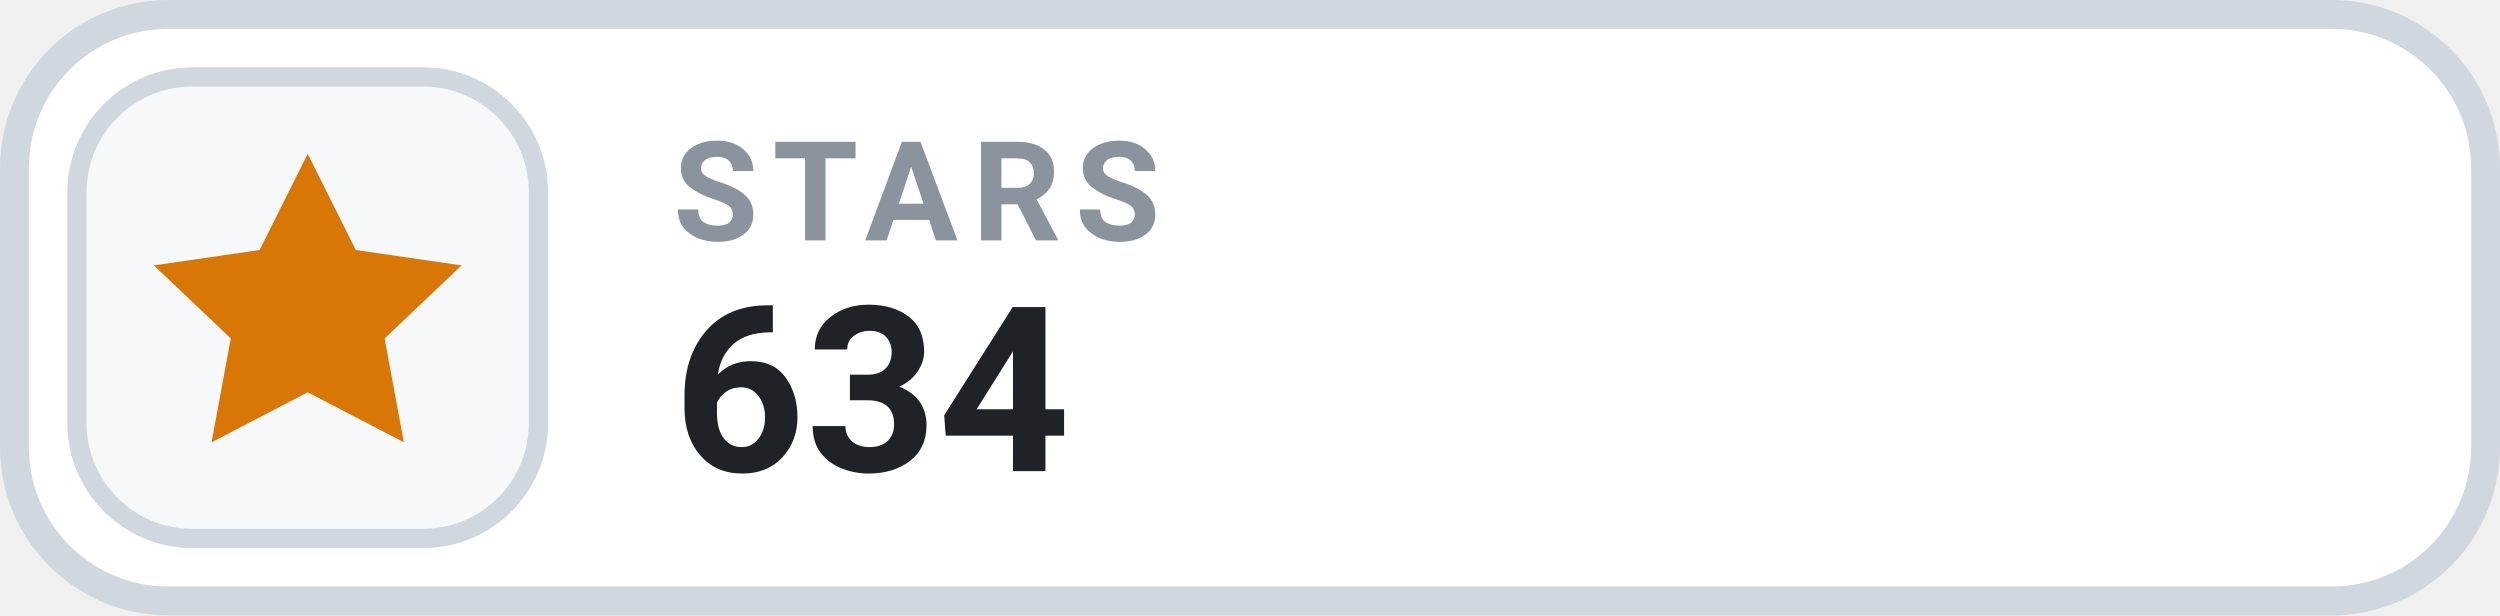
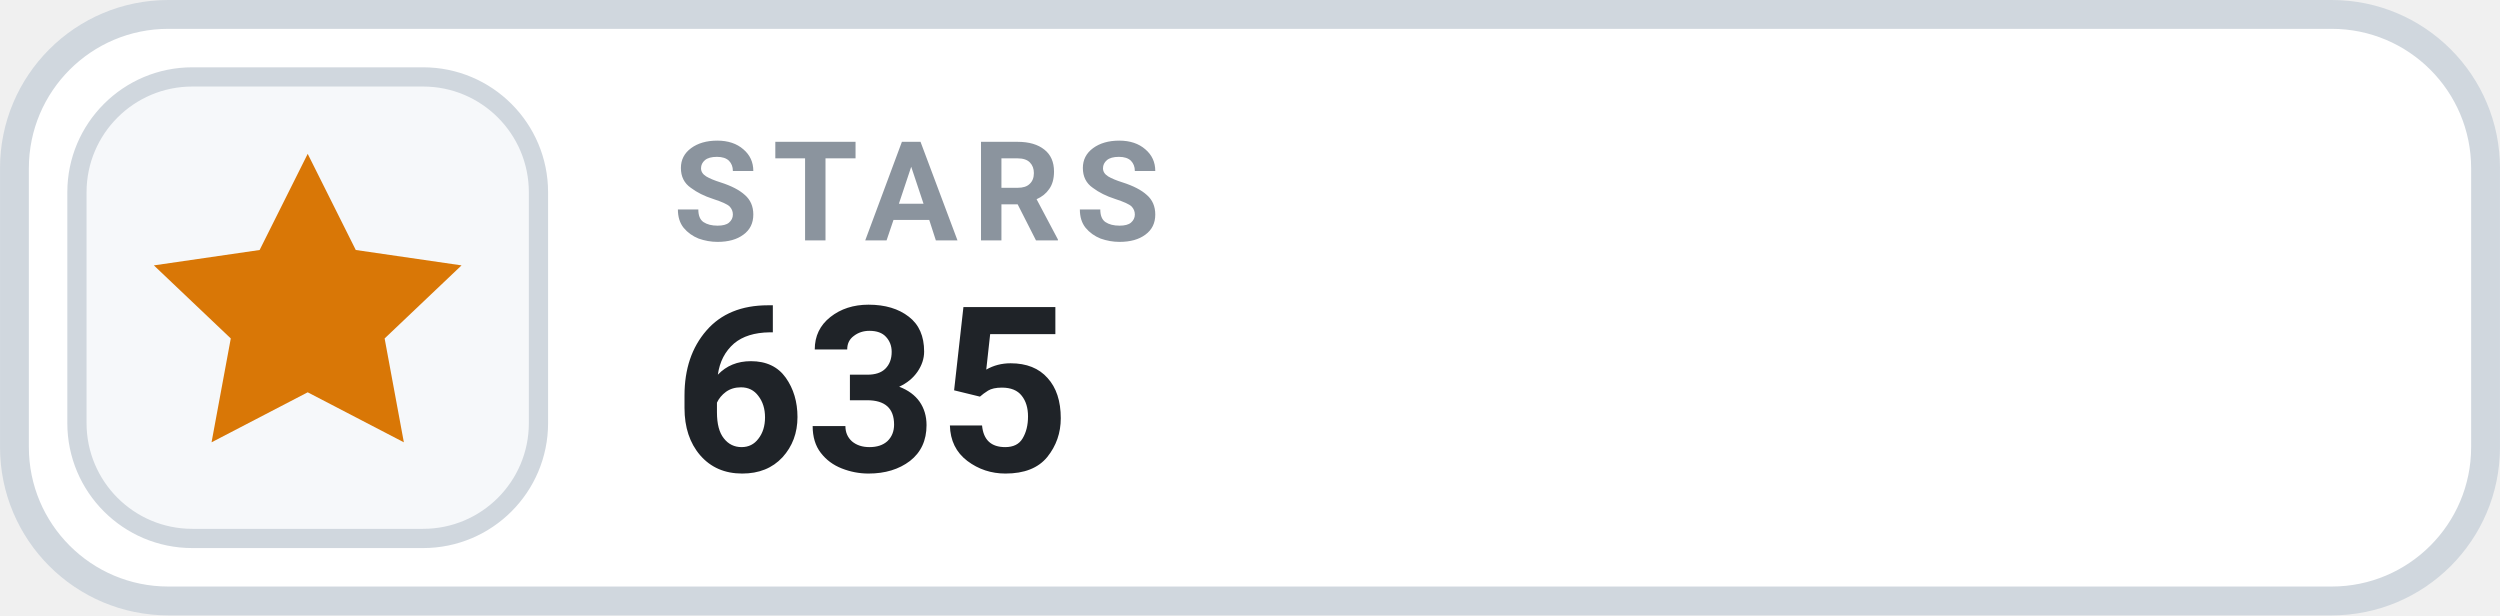
- <svg xmlns="http://www.w3.org/2000/svg" width="126" height="31.015" viewBox="0 0 130 32" role="img" aria-label="STARS 634">
+ <svg xmlns="http://www.w3.org/2000/svg" width="126" height="31.015" viewBox="0 0 130 32" role="img" aria-label="STARS 635">
  <rect x=".75" y=".75" width="128.5" height="30.5" rx="8" fill="#FFFFFF" stroke="#D0D7DE" stroke-width="1.5" />
  <rect x="4" y="4" width="24" height="24" rx="6" fill="#F6F8FA" stroke="#D0D7DE" stroke-width="1" />
  <g transform="translate(16 16)" style="color:#D97706;">
    <path d="M0 -8 l2.5 5 5.5 .8 -4 3.8 1 5.4 -5 -2.6 -5 2.6 1 -5.4 -4 -3.8 5.5 -.8 Z" fill="currentColor" />
  </g>
  <text x="35" y="12.5" fill="#8B949E" font-family="-apple-system,BlinkMacSystemFont,'Segoe UI',Roboto,Helvetica,Arial,sans-serif" font-size="7.2" font-weight="700" letter-spacing=".75">STARS</text>
-   <text x="35" y="24.5" fill="#1F2328" font-family="-apple-system,BlinkMacSystemFont,'Segoe UI',Roboto,Helvetica,Arial,sans-serif" font-size="12" font-weight="700">634</text>
+   <text x="35" y="24.5" fill="#1F2328" font-family="-apple-system,BlinkMacSystemFont,'Segoe UI',Roboto,Helvetica,Arial,sans-serif" font-size="12" font-weight="700">635</text>
</svg>
